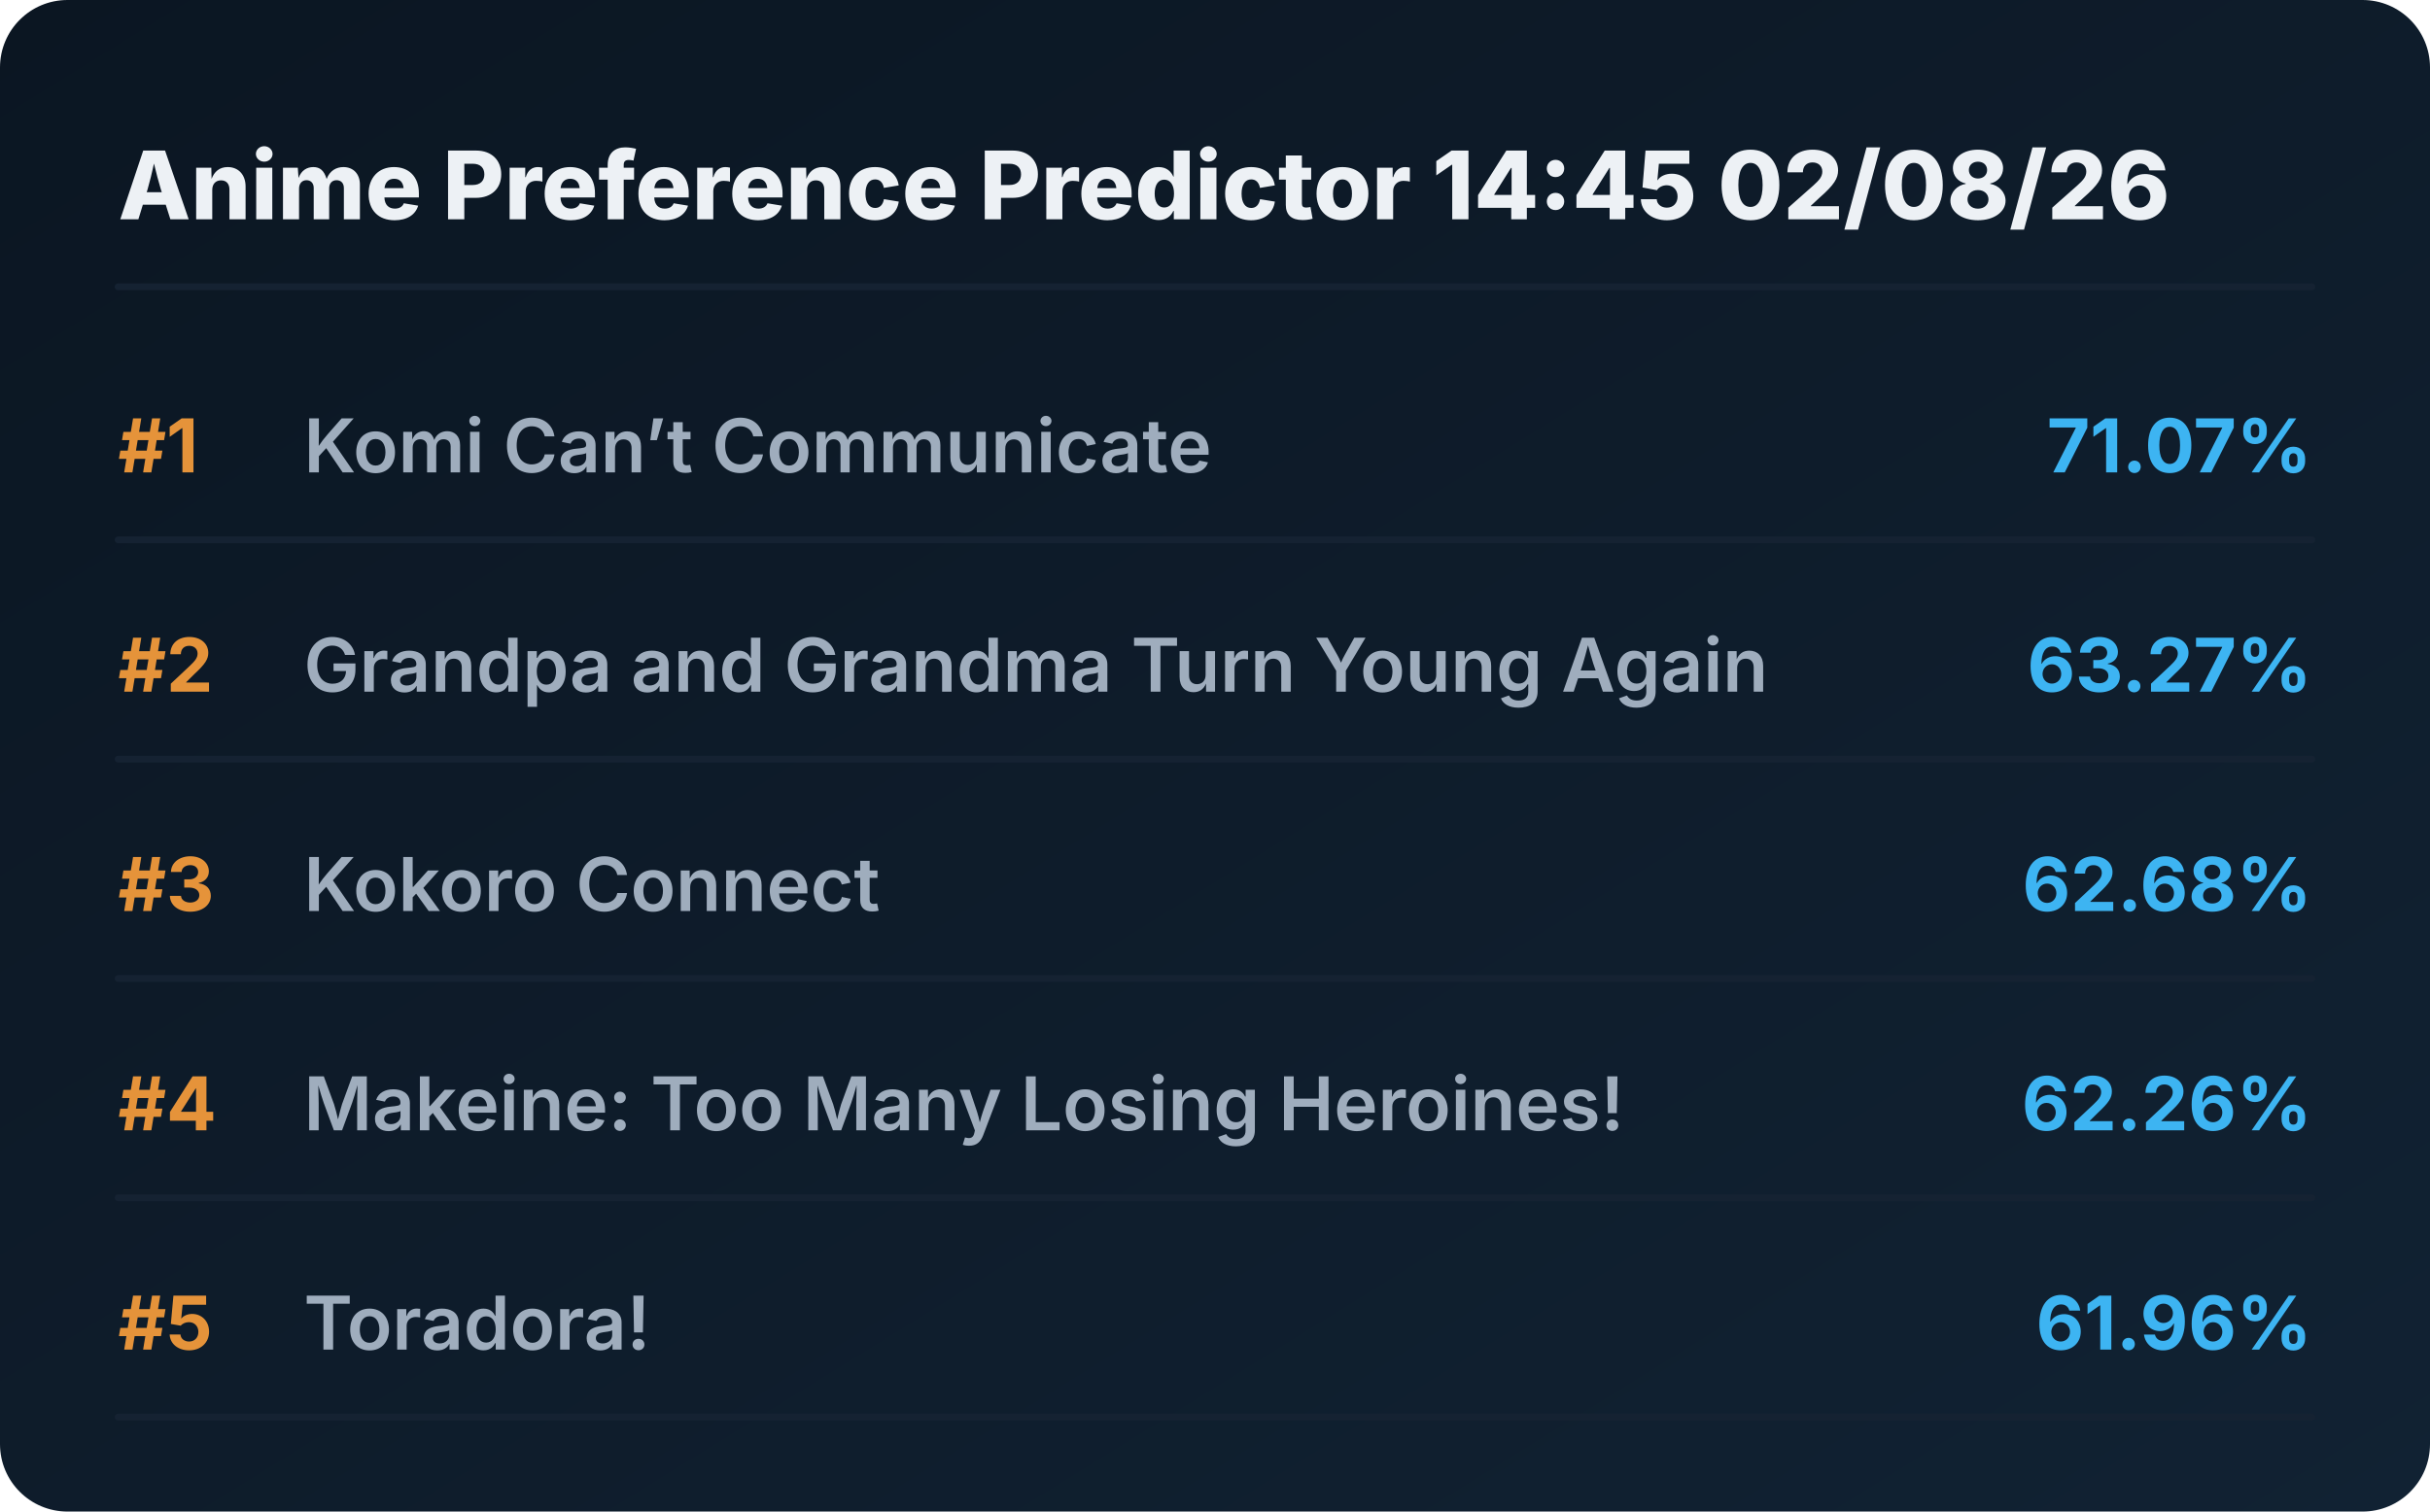
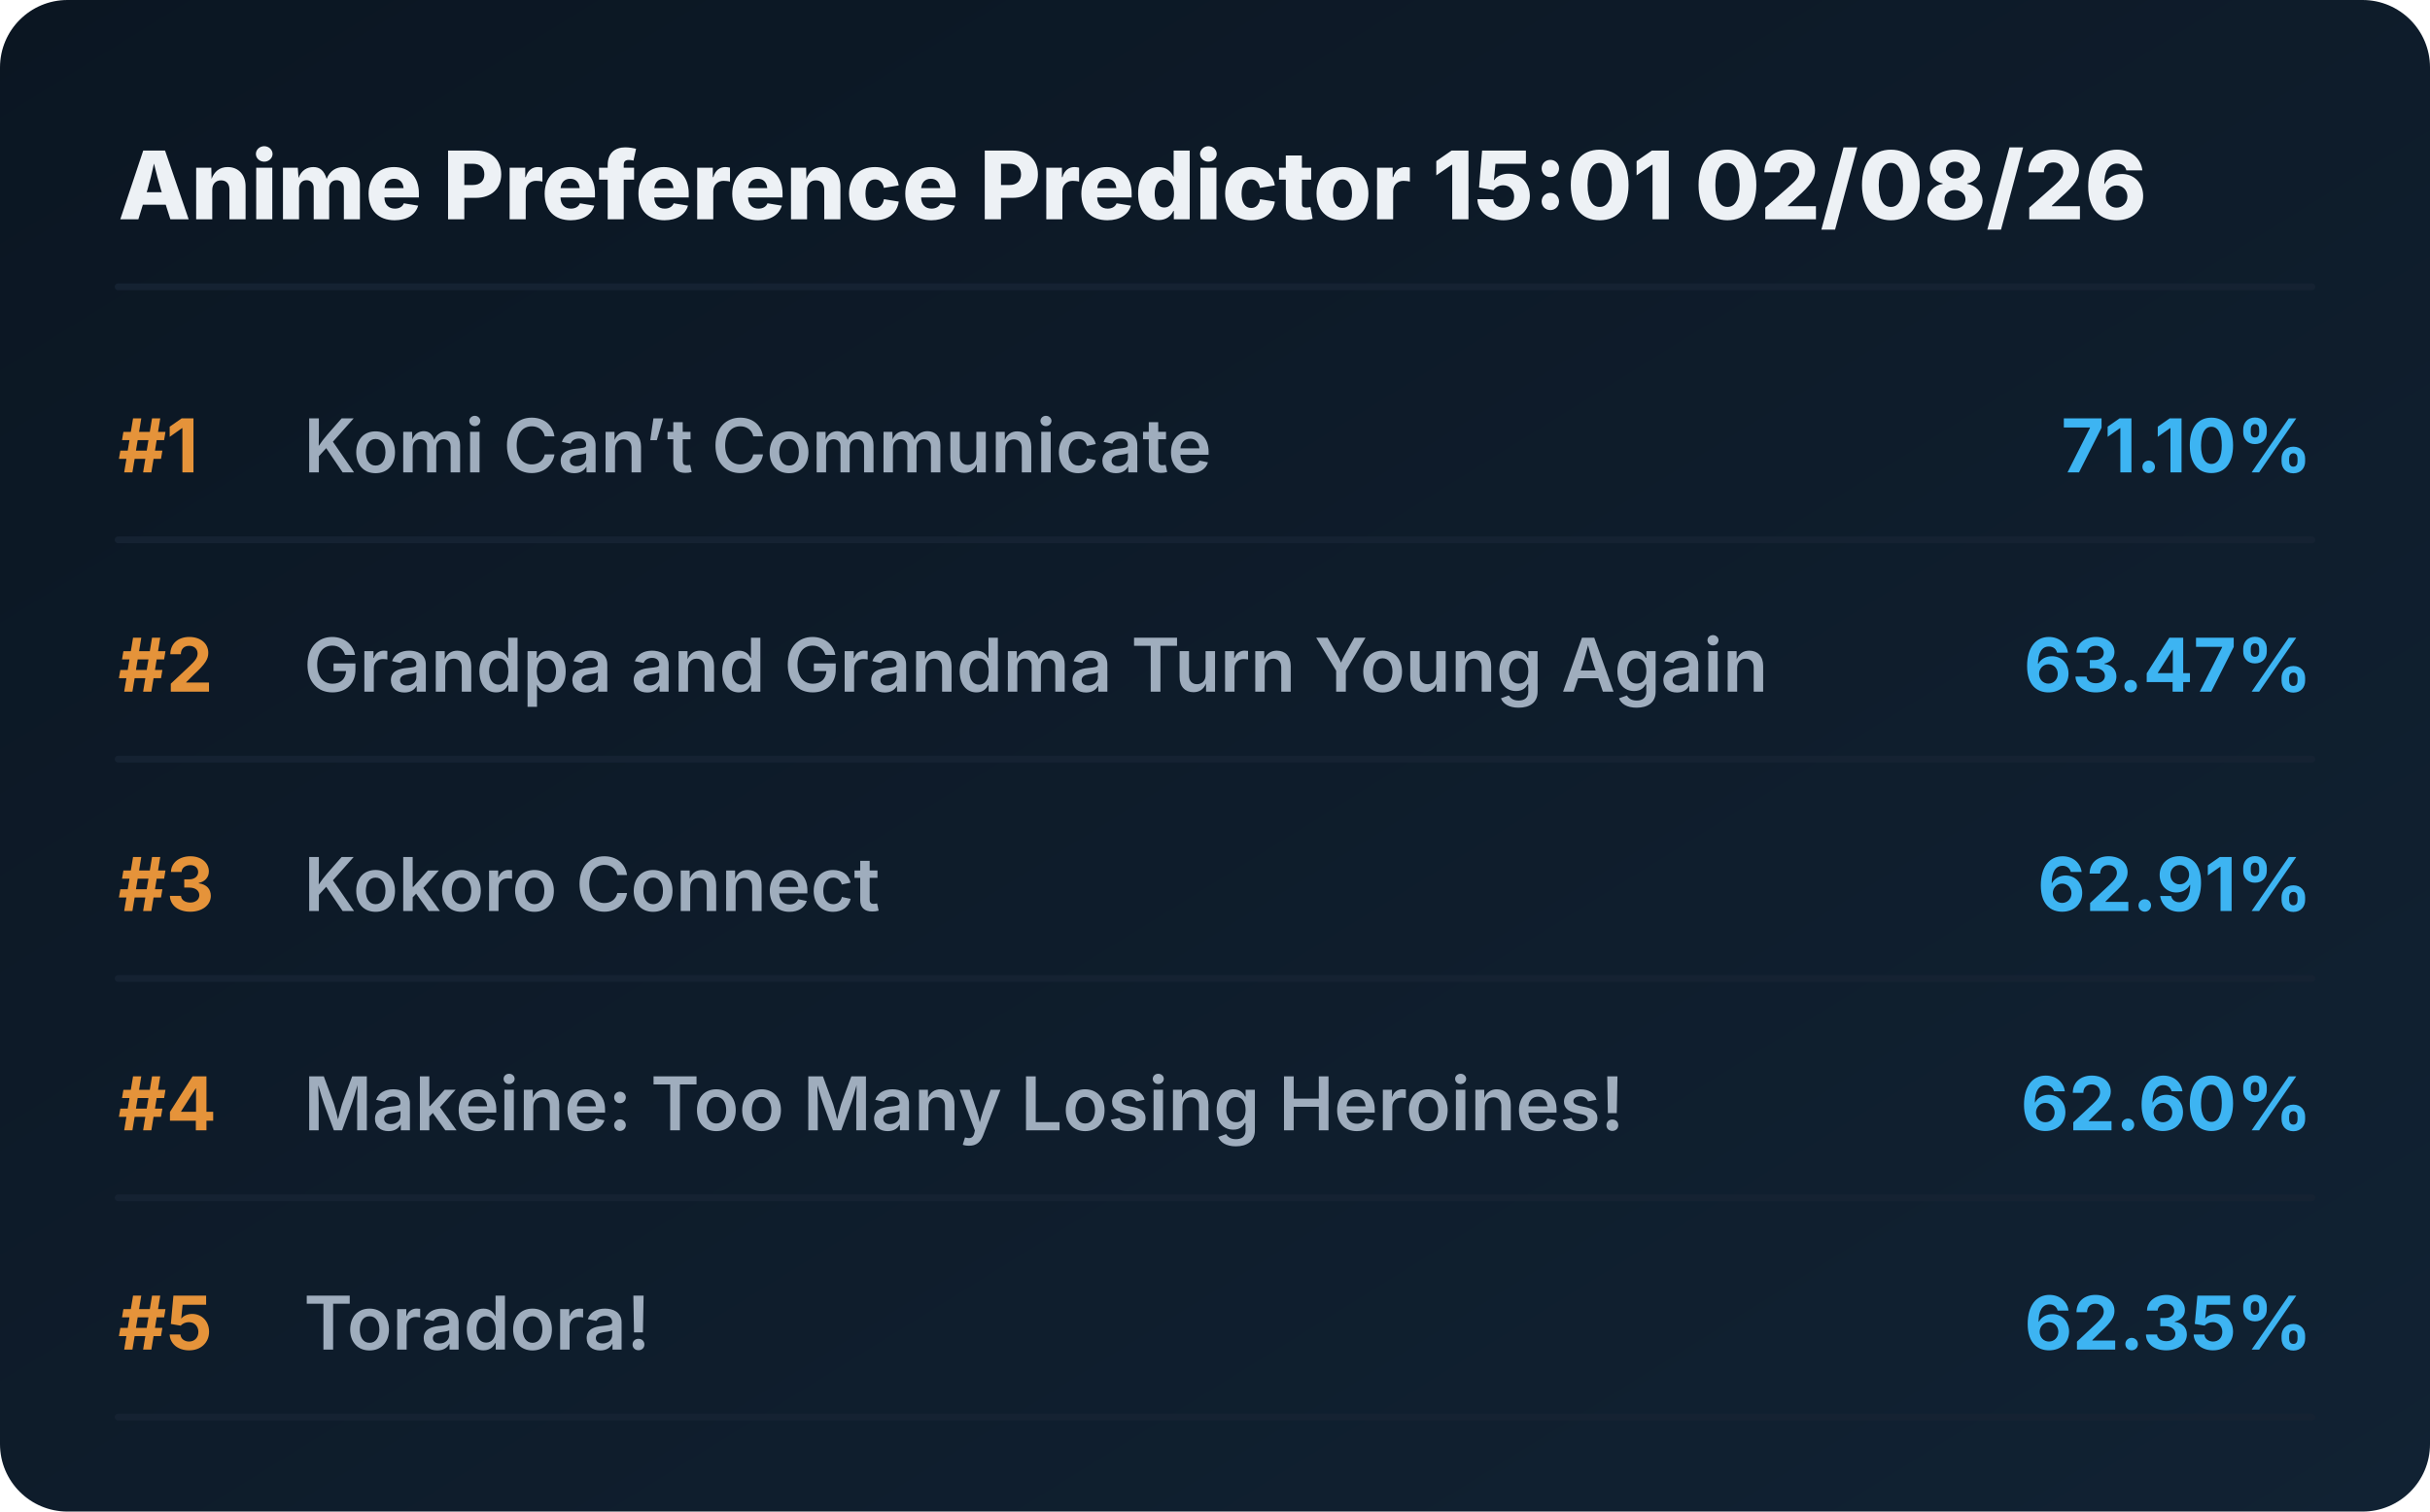
<svg xmlns="http://www.w3.org/2000/svg" viewBox="0 0 720 448" preserveAspectRatio="xMidYMid meet" style="width: 100%; height: auto; max-width: 720px;">
  <defs>
    <linearGradient id="boxGrad" x1="0%" y1="0%" x2="100%" y2="100%">
      <stop offset="0%" stop-color="#0b1622" />
      <stop offset="100%" stop-color="#112233" />
    </linearGradient>
    <clipPath id="titleClip">
      <rect x="90" y="0" width="510" height="100%" />
    </clipPath>
  </defs>
  <style>
    .bg { fill: url(#boxGrad); rx: 20px; }
    .header { font-family: 'Overpass', 'Inter', system-ui, sans-serif; font-weight: 800; font-size: 28px; fill: #edf1f5; }
    .rank { font-family: 'Overpass', 'Inter', system-ui, sans-serif; font-weight: 700; font-size: 22px; fill: #e5933a; }
    .title { font-family: 'Overpass', 'Inter', system-ui, sans-serif; font-weight: 600; font-size: 22px; fill: #9fadbd; }
    .score { font-family: 'Overpass', 'Inter', system-ui, sans-serif; font-weight: 700; font-size: 22px; fill: #3db4f2; }
    .line { stroke: #152232; stroke-width: 2; stroke-linecap: round; }
  </style>
  <rect class="bg" width="720" height="448" />
-   <text x="35" y="65" class="header">Anime Preference Predictor 14:45 02/08/26</text>
+   <text x="35" y="65" class="header">Anime Preference Predictor 15:01 02/08/26</text>
  <line x1="35" y1="85" x2="685" y2="85" class="line" />
  <g transform="translate(0, 0)">
    <text x="35" y="140" class="rank">#1</text>
    <text x="90" y="140" class="title">Komi Can’t Communicate</text>
-     <text x="685" y="140" class="score" text-anchor="end">71.07%</text>
+     <text x="685" y="140" class="score" text-anchor="end">71.10%</text>
    <line x1="35" y1="160" x2="685" y2="160" class="line" />
  </g>
  <g transform="translate(0, 65)">
    <text x="35" y="140" class="rank">#2</text>
    <text x="90" y="140" class="title">Grandpa and Grandma Turn Young Again</text>
-     <text x="685" y="140" class="score" text-anchor="end">63.27%</text>
+     <text x="685" y="140" class="score" text-anchor="end">63.47%</text>
    <line x1="35" y1="160" x2="685" y2="160" class="line" />
  </g>
  <g transform="translate(0, 130)">
    <text x="35" y="140" class="rank">#3</text>
    <text x="90" y="140" class="title">Kokoro Connect</text>
-     <text x="685" y="140" class="score" text-anchor="end">62.68%</text>
+     <text x="685" y="140" class="score" text-anchor="end">62.91%</text>
    <line x1="35" y1="160" x2="685" y2="160" class="line" />
  </g>
  <g transform="translate(0, 195)">
    <text x="35" y="140" class="rank">#4</text>
    <text x="90" y="140" class="title">Makeine: Too Many Losing Heroines!</text>
-     <text x="685" y="140" class="score" text-anchor="end">62.26%</text>
+     <text x="685" y="140" class="score" text-anchor="end">62.60%</text>
    <line x1="35" y1="160" x2="685" y2="160" class="line" />
  </g>
  <g transform="translate(0, 260)">
    <text x="35" y="140" class="rank">#5</text>
    <text x="90" y="140" class="title">Toradora!</text>
-     <text x="685" y="140" class="score" text-anchor="end">61.96%</text>
+     <text x="685" y="140" class="score" text-anchor="end">62.35%</text>
    <line x1="35" y1="160" x2="685" y2="160" class="line" />
  </g>
</svg>
